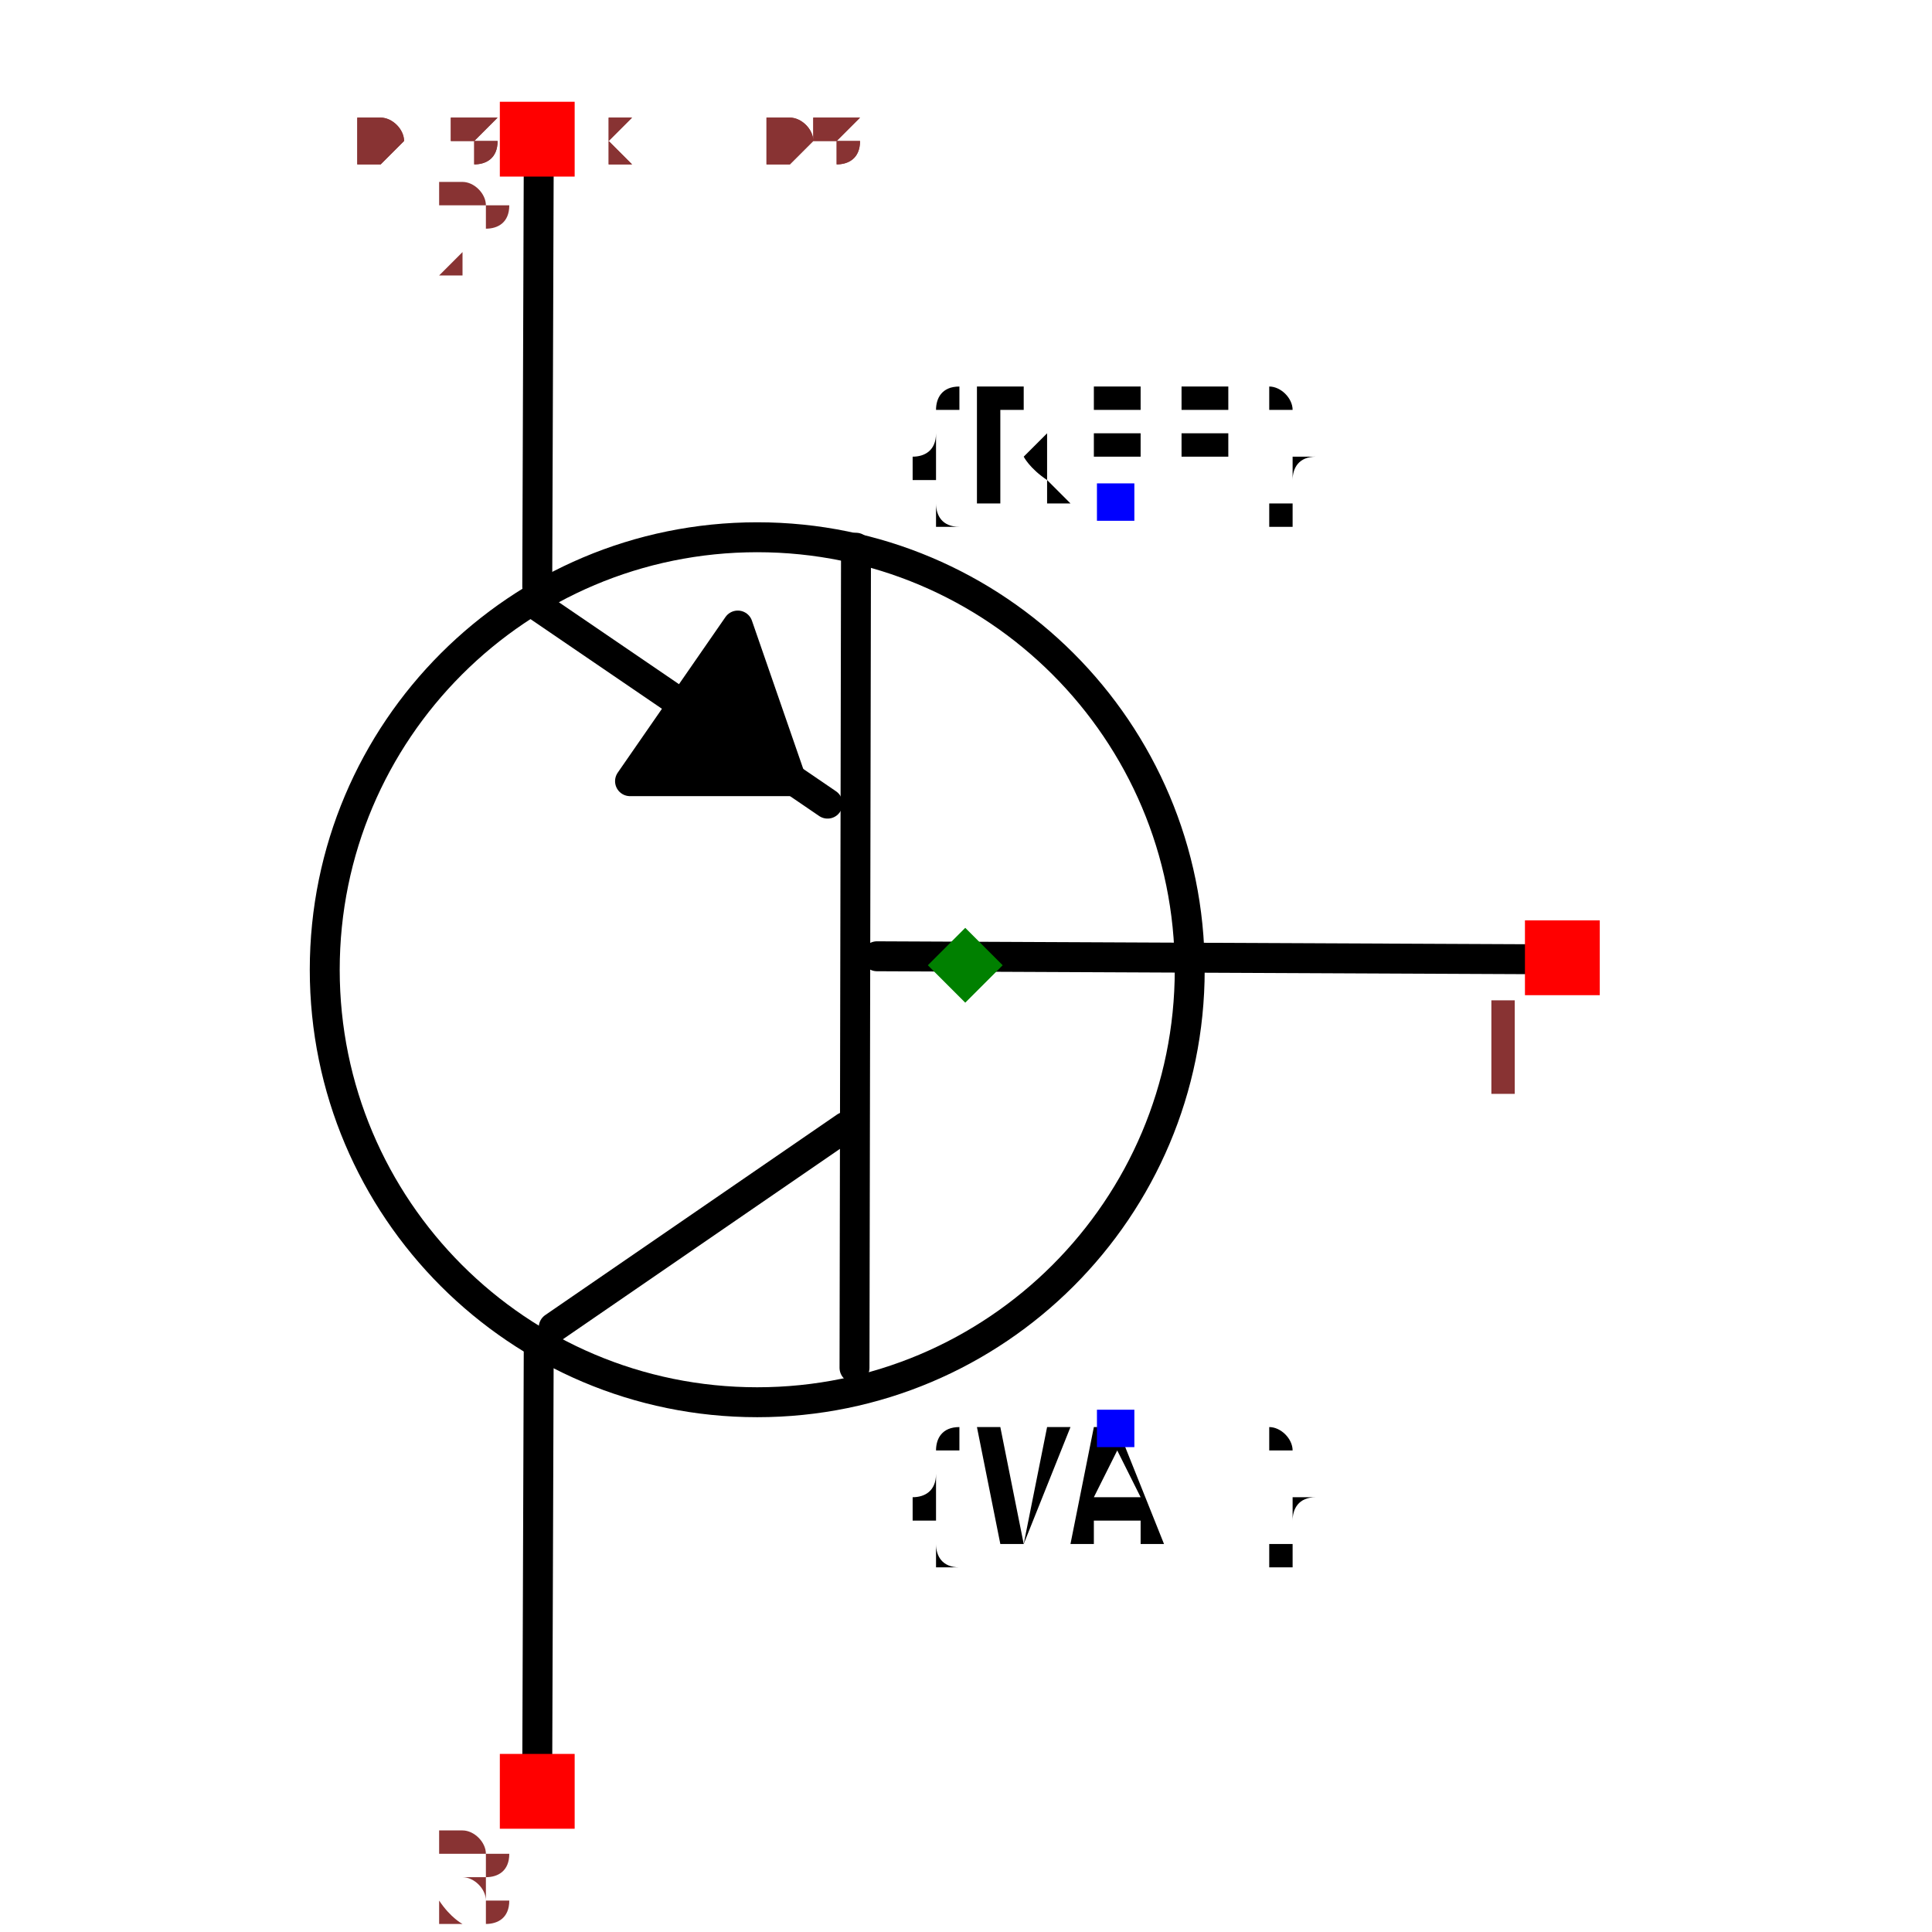
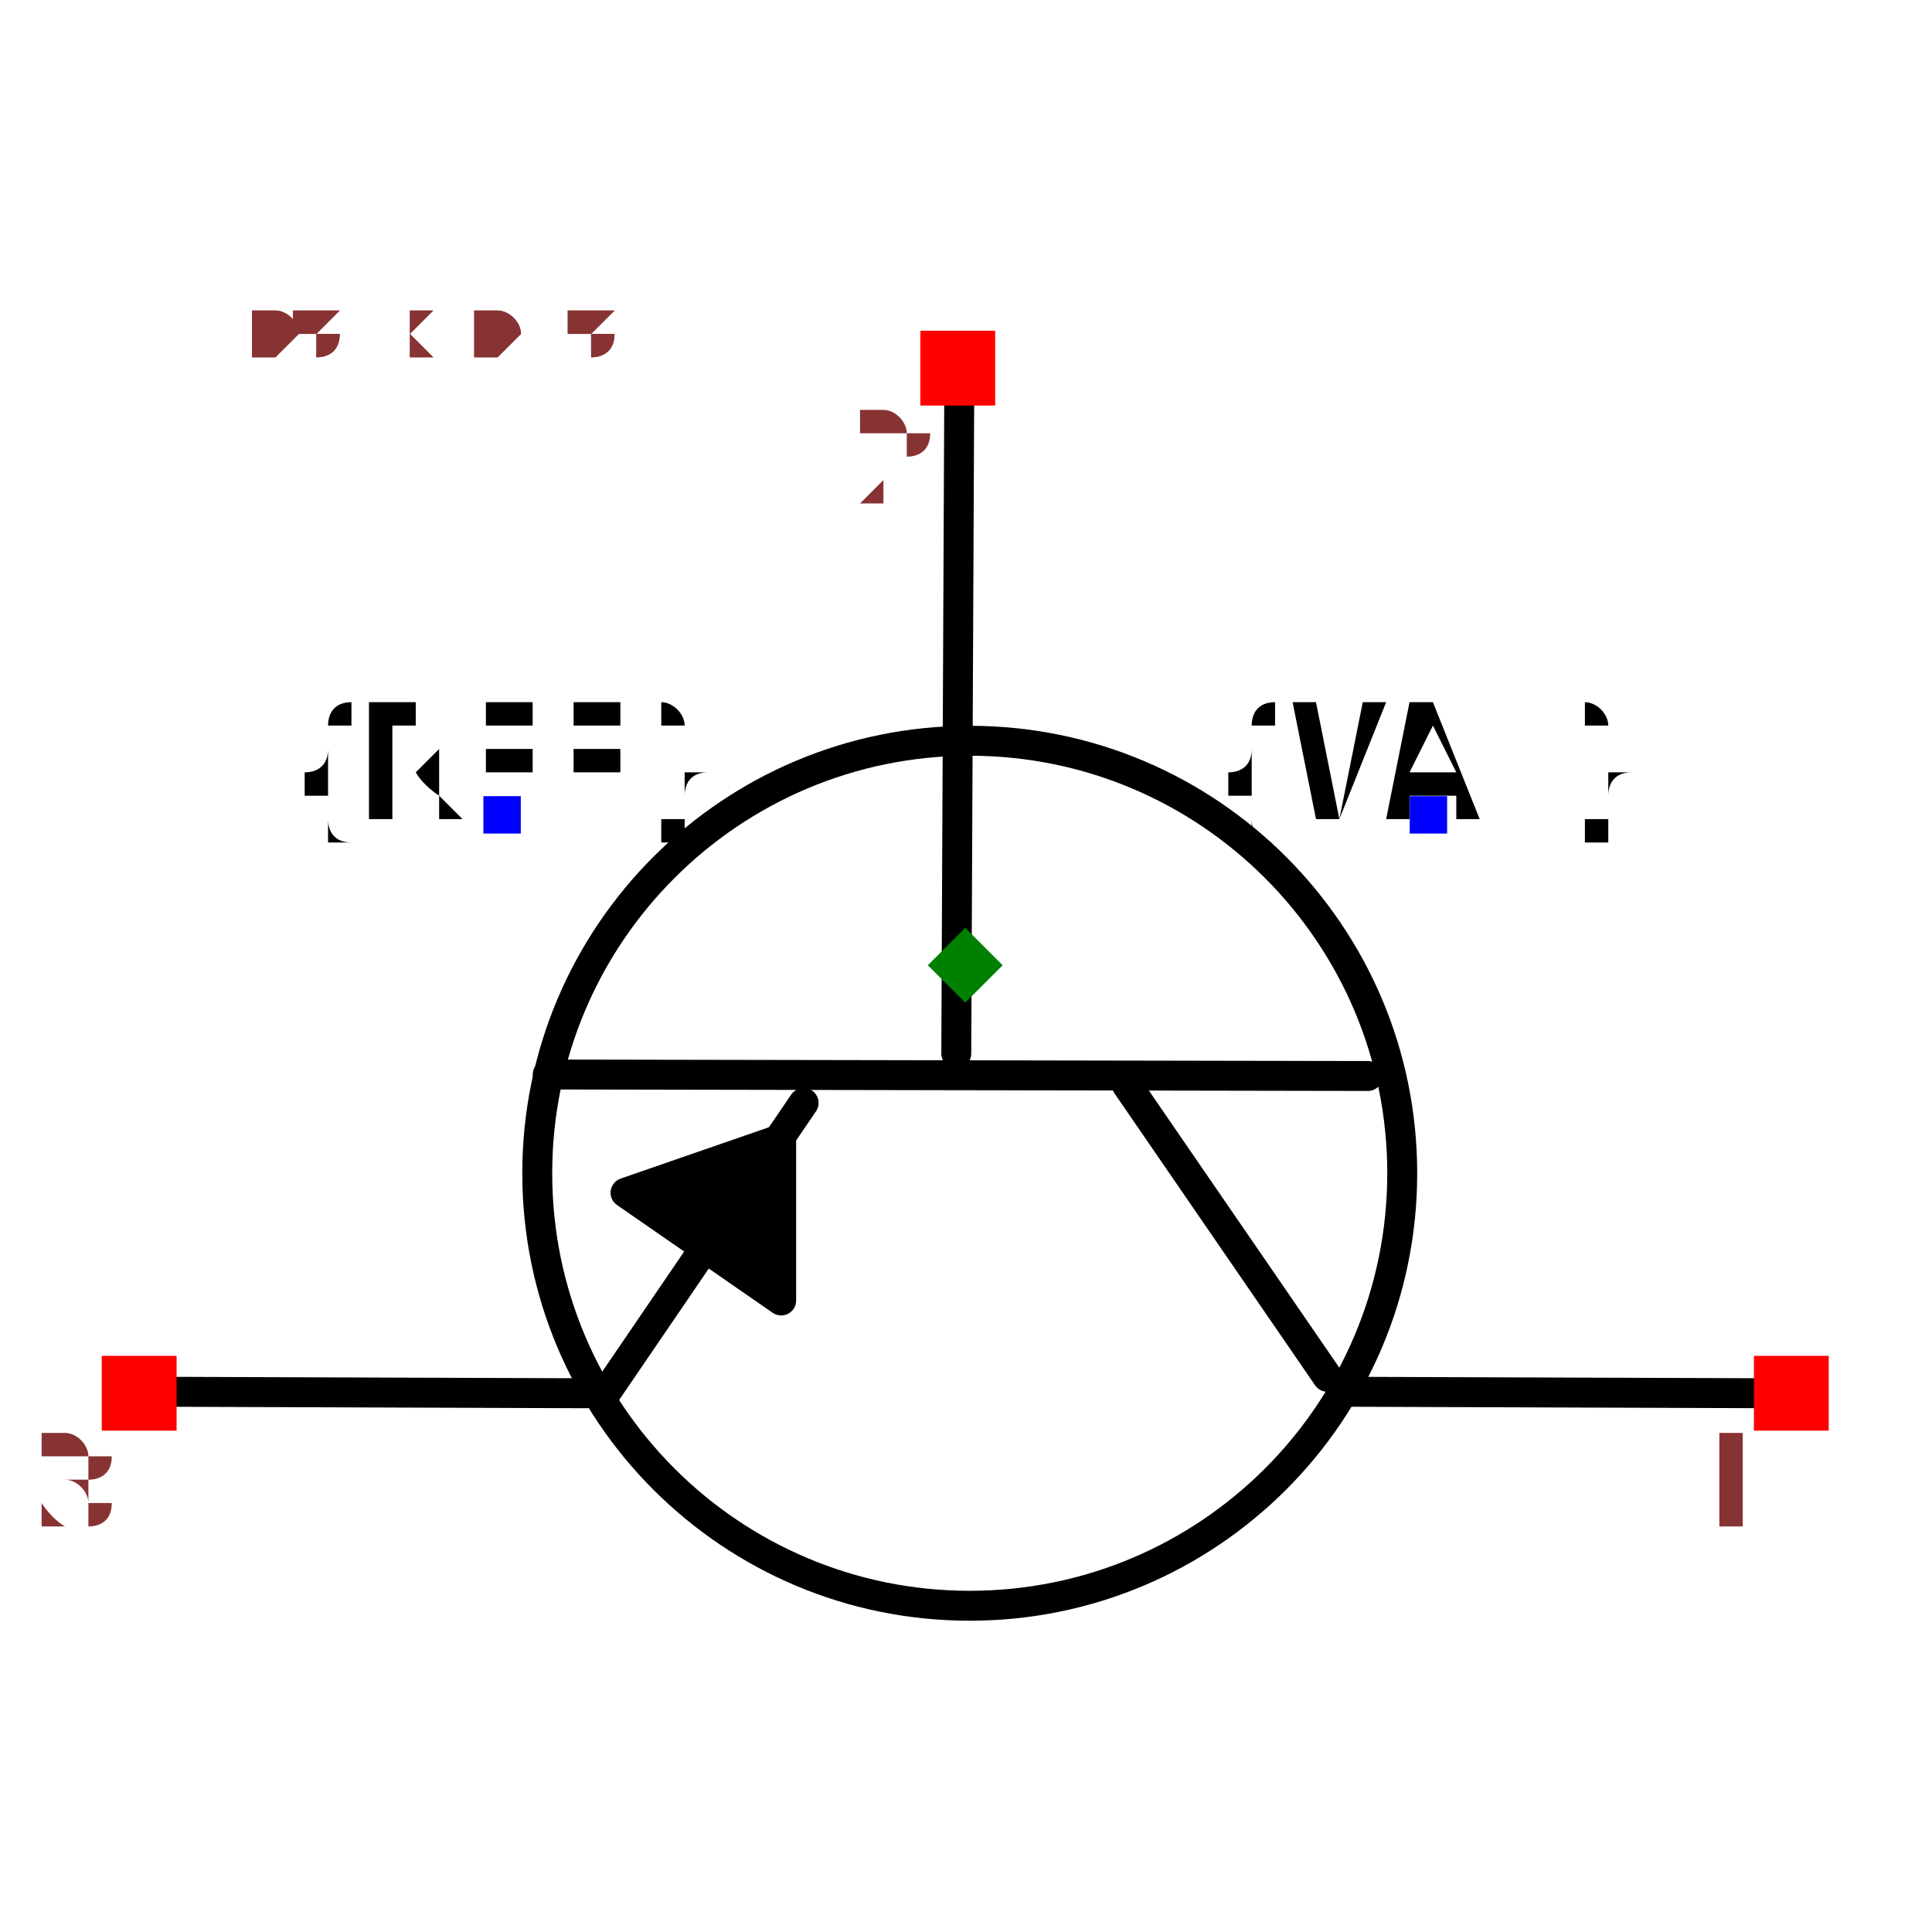
- <svg xmlns="http://www.w3.org/2000/svg" width="150" height="150" viewBox="-0.487 -0.645 0.975 1.291">
-   <path d="M0.385,-0.004 L-0.059,-0.006" fill="none" stroke="black" stroke-width="0.02" stroke-linecap="round" stroke-linejoin="round" />
-   <path d="M-0.074,0.269 L-0.073,-0.279" fill="none" stroke="black" stroke-width="0.02" stroke-linecap="round" stroke-linejoin="round" />
-   <path d="M-0.275,0.242 L-0.08,0.108" fill="none" stroke="black" stroke-width="0.02" stroke-linecap="round" stroke-linejoin="round" />
-   <path d="M-0.287,-0.241 L-0.092,-0.108" fill="none" stroke="black" stroke-width="0.02" stroke-linecap="round" stroke-linejoin="round" />
-   <path d="M-0.285,0.253 L-0.286,0.538" fill="none" stroke="black" stroke-width="0.02" stroke-linecap="round" stroke-linejoin="round" />
-   <path d="M-0.285,-0.538 L-0.286,-0.253" fill="none" stroke="black" stroke-width="0.02" stroke-linecap="round" stroke-linejoin="round" />
-   <path d="M-0.152,-0.227 L-0.224,-0.123 L-0.116,-0.123 L-0.152,-0.227" fill="black" stroke="black" stroke-width="0.02" stroke-linecap="round" stroke-linejoin="round" />
-   <circle cx="-0.139" cy="0.003" r="0.289" fill="none" stroke="black" stroke-width="0.02" />
-   <text x="0.1" y="-0.309" dx="0" dy="0" text-anchor="middle" style="font: 0.1px monospace; fill: black">{REF}</text>
-   <rect x="0.088" y="-0.322" width="0.025" height="0.025" fill="blue" />
-   <text x="0.1" y="0.309" dx="0" dy="0.075" text-anchor="middle" style="font: 0.1px monospace; fill: black">{VAL}</text>
-   <rect x="0.088" y="0.297" width="0.025" height="0.025" fill="blue" />
-   <rect x="-0.311" y="0.527" width="0.05" height="0.05" fill="red" />
-   <text x="-0.326" y="0.642" text-anchor="middle" style="font: 0.08px monospace; fill: #833;">3</text>
-   <rect x="-0.311" y="-0.577" width="0.05" height="0.05" fill="red" />
-   <text x="-0.326" y="-0.462" text-anchor="middle" style="font: 0.08px monospace; fill: #833;">2</text>
-   <rect x="0.374" y="-0.03" width="0.05" height="0.05" fill="red" />
-   <text x="0.359" y="0.085" text-anchor="middle" style="font: 0.08px monospace; fill: #833;">1</text>
+ <svg xmlns="http://www.w3.org/2000/svg" width="150" height="150" viewBox="-0.645 -0.487 1.291 0.975">
+   <path d="M-0.004,-0.385 L-0.006,0.059" fill="none" stroke="black" stroke-width="0.02" stroke-linecap="round" stroke-linejoin="round" />
+   <path d="M0.269,0.074 L-0.279,0.073" fill="none" stroke="black" stroke-width="0.02" stroke-linecap="round" stroke-linejoin="round" />
+   <path d="M0.242,0.275 L0.108,0.08" fill="none" stroke="black" stroke-width="0.02" stroke-linecap="round" stroke-linejoin="round" />
+   <path d="M-0.241,0.287 L-0.108,0.092" fill="none" stroke="black" stroke-width="0.02" stroke-linecap="round" stroke-linejoin="round" />
+   <path d="M0.253,0.285 L0.538,0.286" fill="none" stroke="black" stroke-width="0.02" stroke-linecap="round" stroke-linejoin="round" />
+   <path d="M-0.538,0.285 L-0.253,0.286" fill="none" stroke="black" stroke-width="0.02" stroke-linecap="round" stroke-linejoin="round" />
+   <path d="M-0.227,0.152 L-0.123,0.224 L-0.123,0.116 L-0.227,0.152" fill="black" stroke="black" stroke-width="0.02" stroke-linecap="round" stroke-linejoin="round" />
+   <circle cx="0.003" cy="0.139" r="0.289" fill="none" stroke="black" stroke-width="0.02" />
+   <text x="-0.309" y="-0.1" dx="0" dy="0" text-anchor="middle" style="font: 0.1px monospace; fill: black">{REF}</text>
+   <rect x="-0.322" y="-0.113" width="0.025" height="0.025" fill="blue" />
+   <text x="0.309" y="-0.1" dx="0" dy="0" text-anchor="middle" style="font: 0.1px monospace; fill: black">{VAL}</text>
+   <rect x="0.297" y="-0.113" width="0.025" height="0.025" fill="blue" />
+   <rect x="0.527" y="0.261" width="0.05" height="0.05" fill="red" />
+   <text x="0.512" y="0.376" text-anchor="middle" style="font: 0.08px monospace; fill: #833;">1</text>
+   <rect x="-0.577" y="0.261" width="0.05" height="0.05" fill="red" />
+   <text x="-0.592" y="0.376" text-anchor="middle" style="font: 0.08px monospace; fill: #833;">3</text>
+   <rect x="-0.03" y="-0.424" width="0.05" height="0.05" fill="red" />
+   <text x="-0.045" y="-0.309" text-anchor="middle" style="font: 0.08px monospace; fill: #833;">2</text>
  <path d="M 1.3877787807814457e-16 -0.025 L 0.025 -1.1102230246251565e-16 L 1.3877787807814457e-16 0.025 L -0.025 -1.1102230246251565e-16 Z" fill="green" />
-   <text x="-0.406" y="-0.538" style="font: 0.05px monospace; fill: #833;">0.81 x 1.08</text>
-   <text x="-0.406" y="-0.538" style="font: 0.05px monospace; fill: #833;">0.81 x 1.08</text>
+   <text x="-0.538" y="-0.406" style="font: 0.05px monospace; fill: #833;">1.08 x 0.81</text>
+   <text x="-0.538" y="-0.406" style="font: 0.05px monospace; fill: #833;">1.08 x 0.81</text>
</svg>
